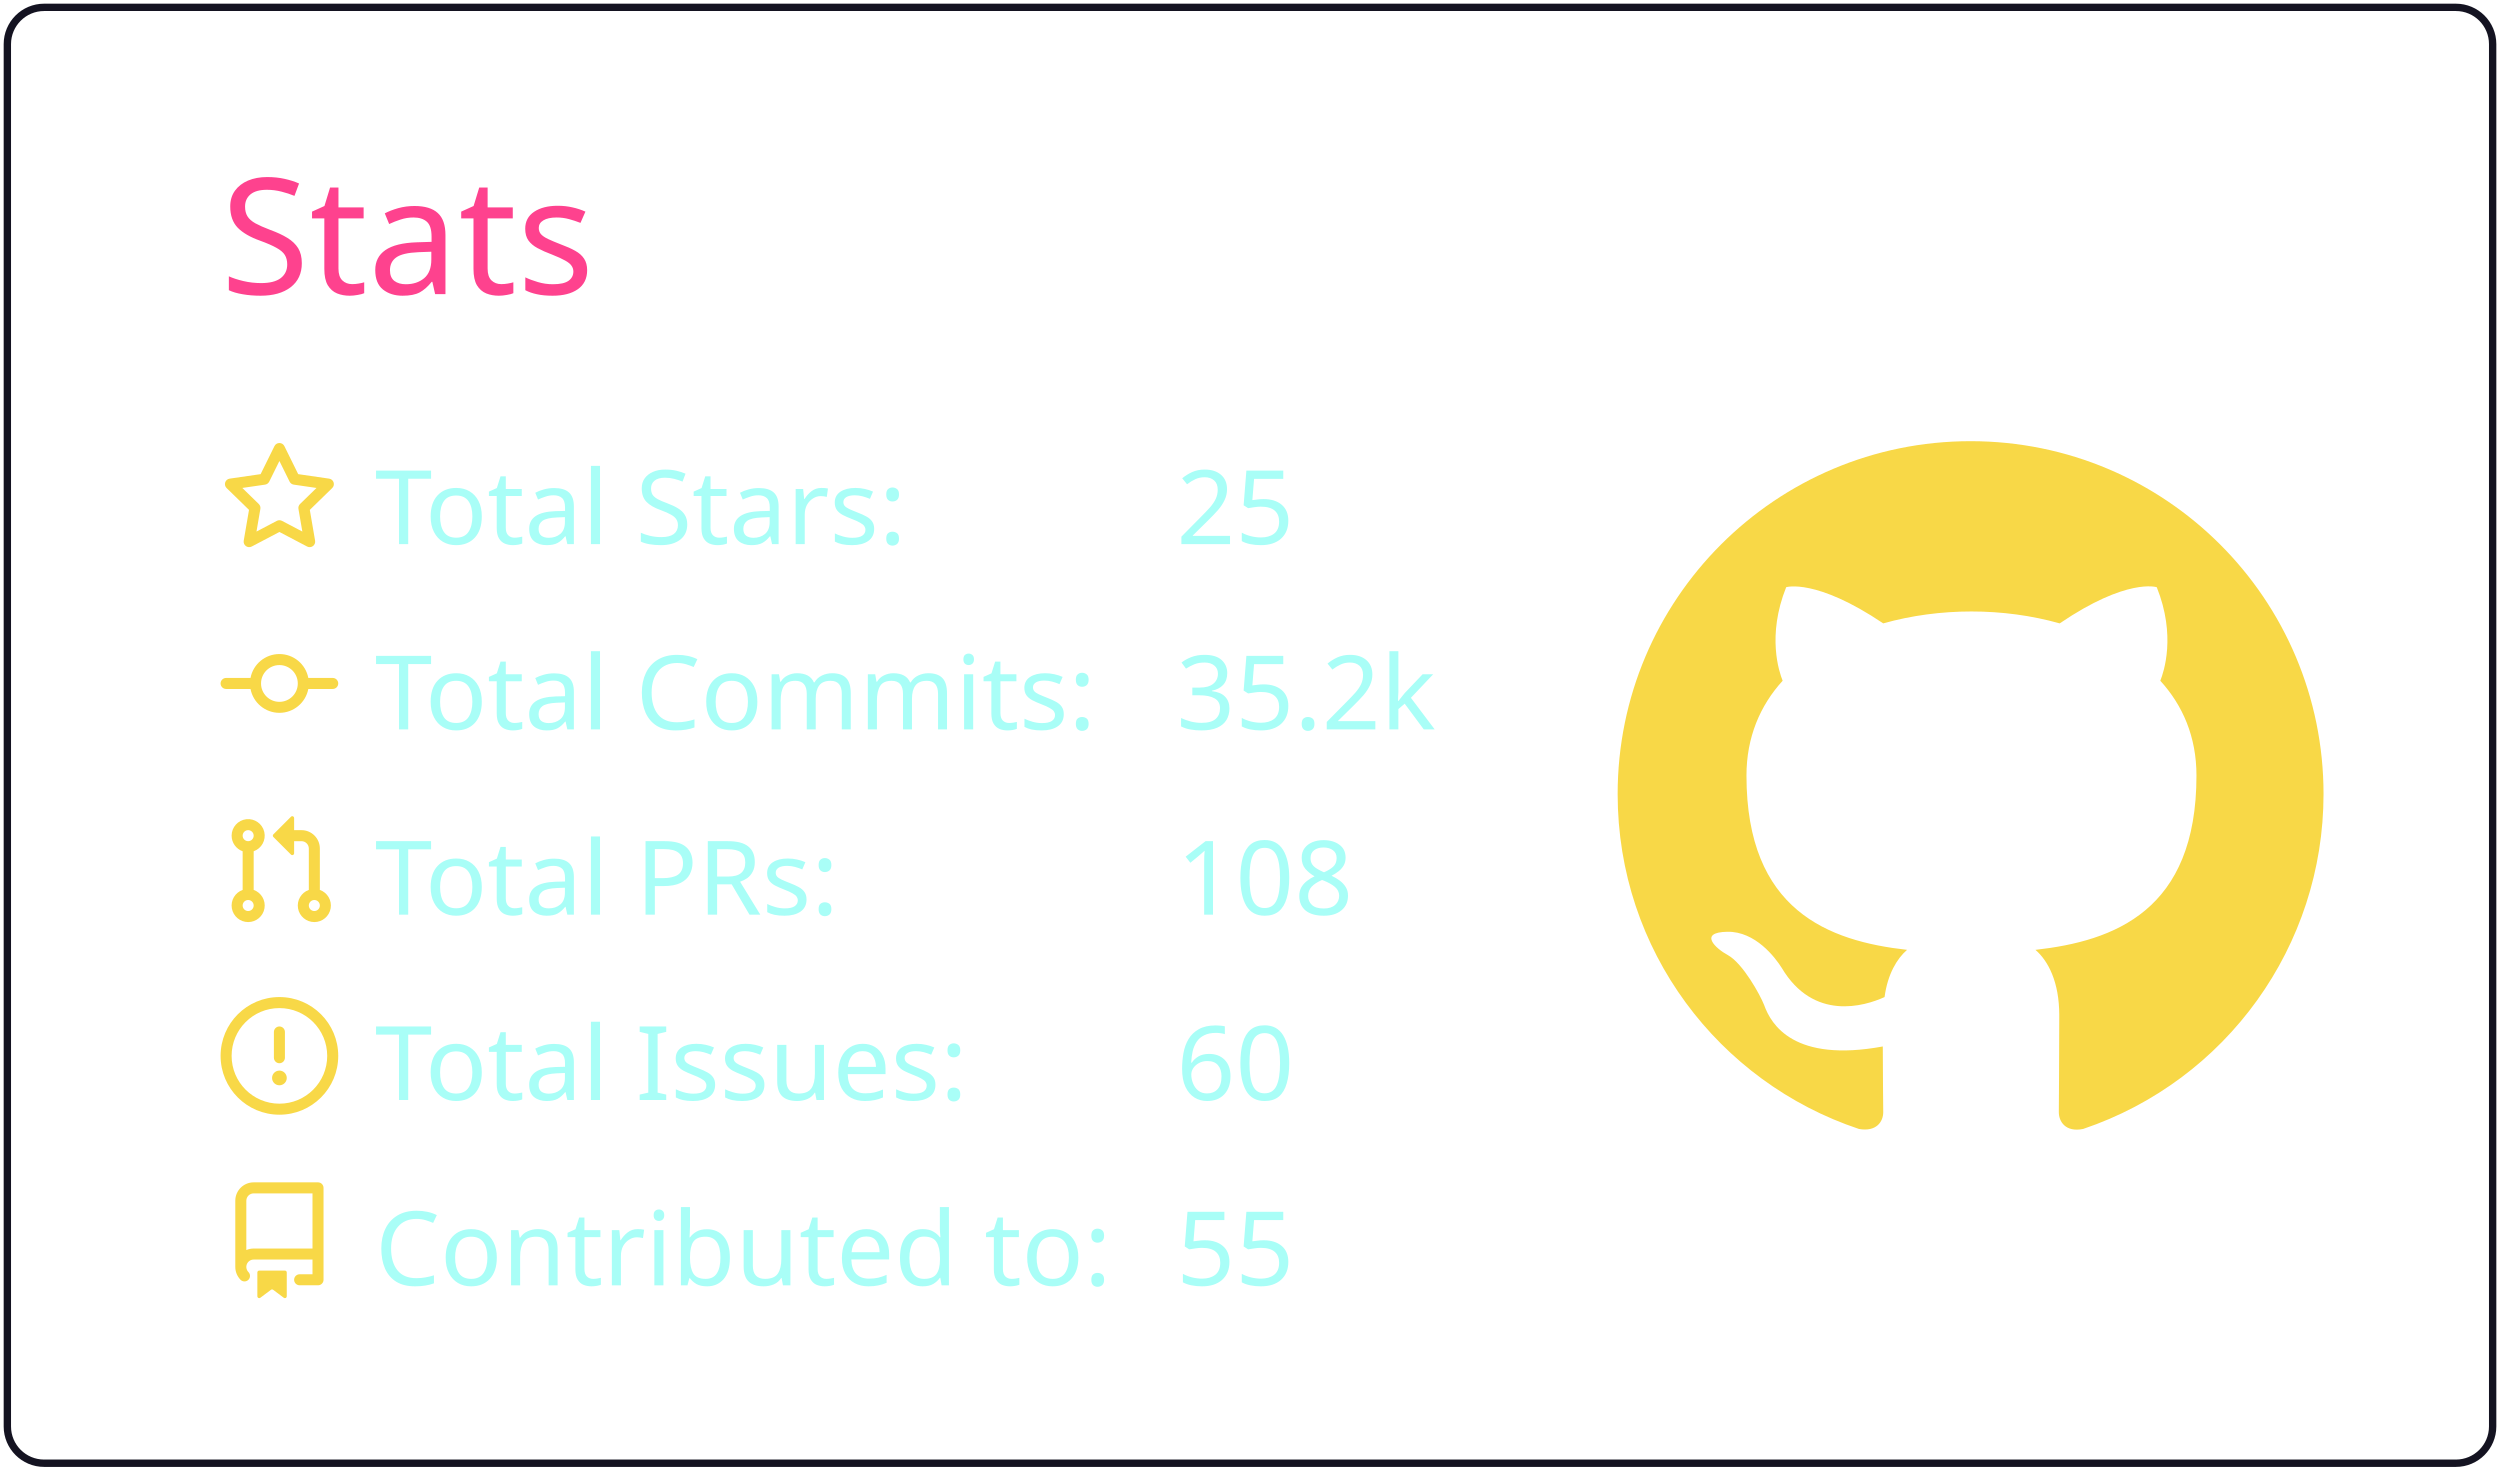
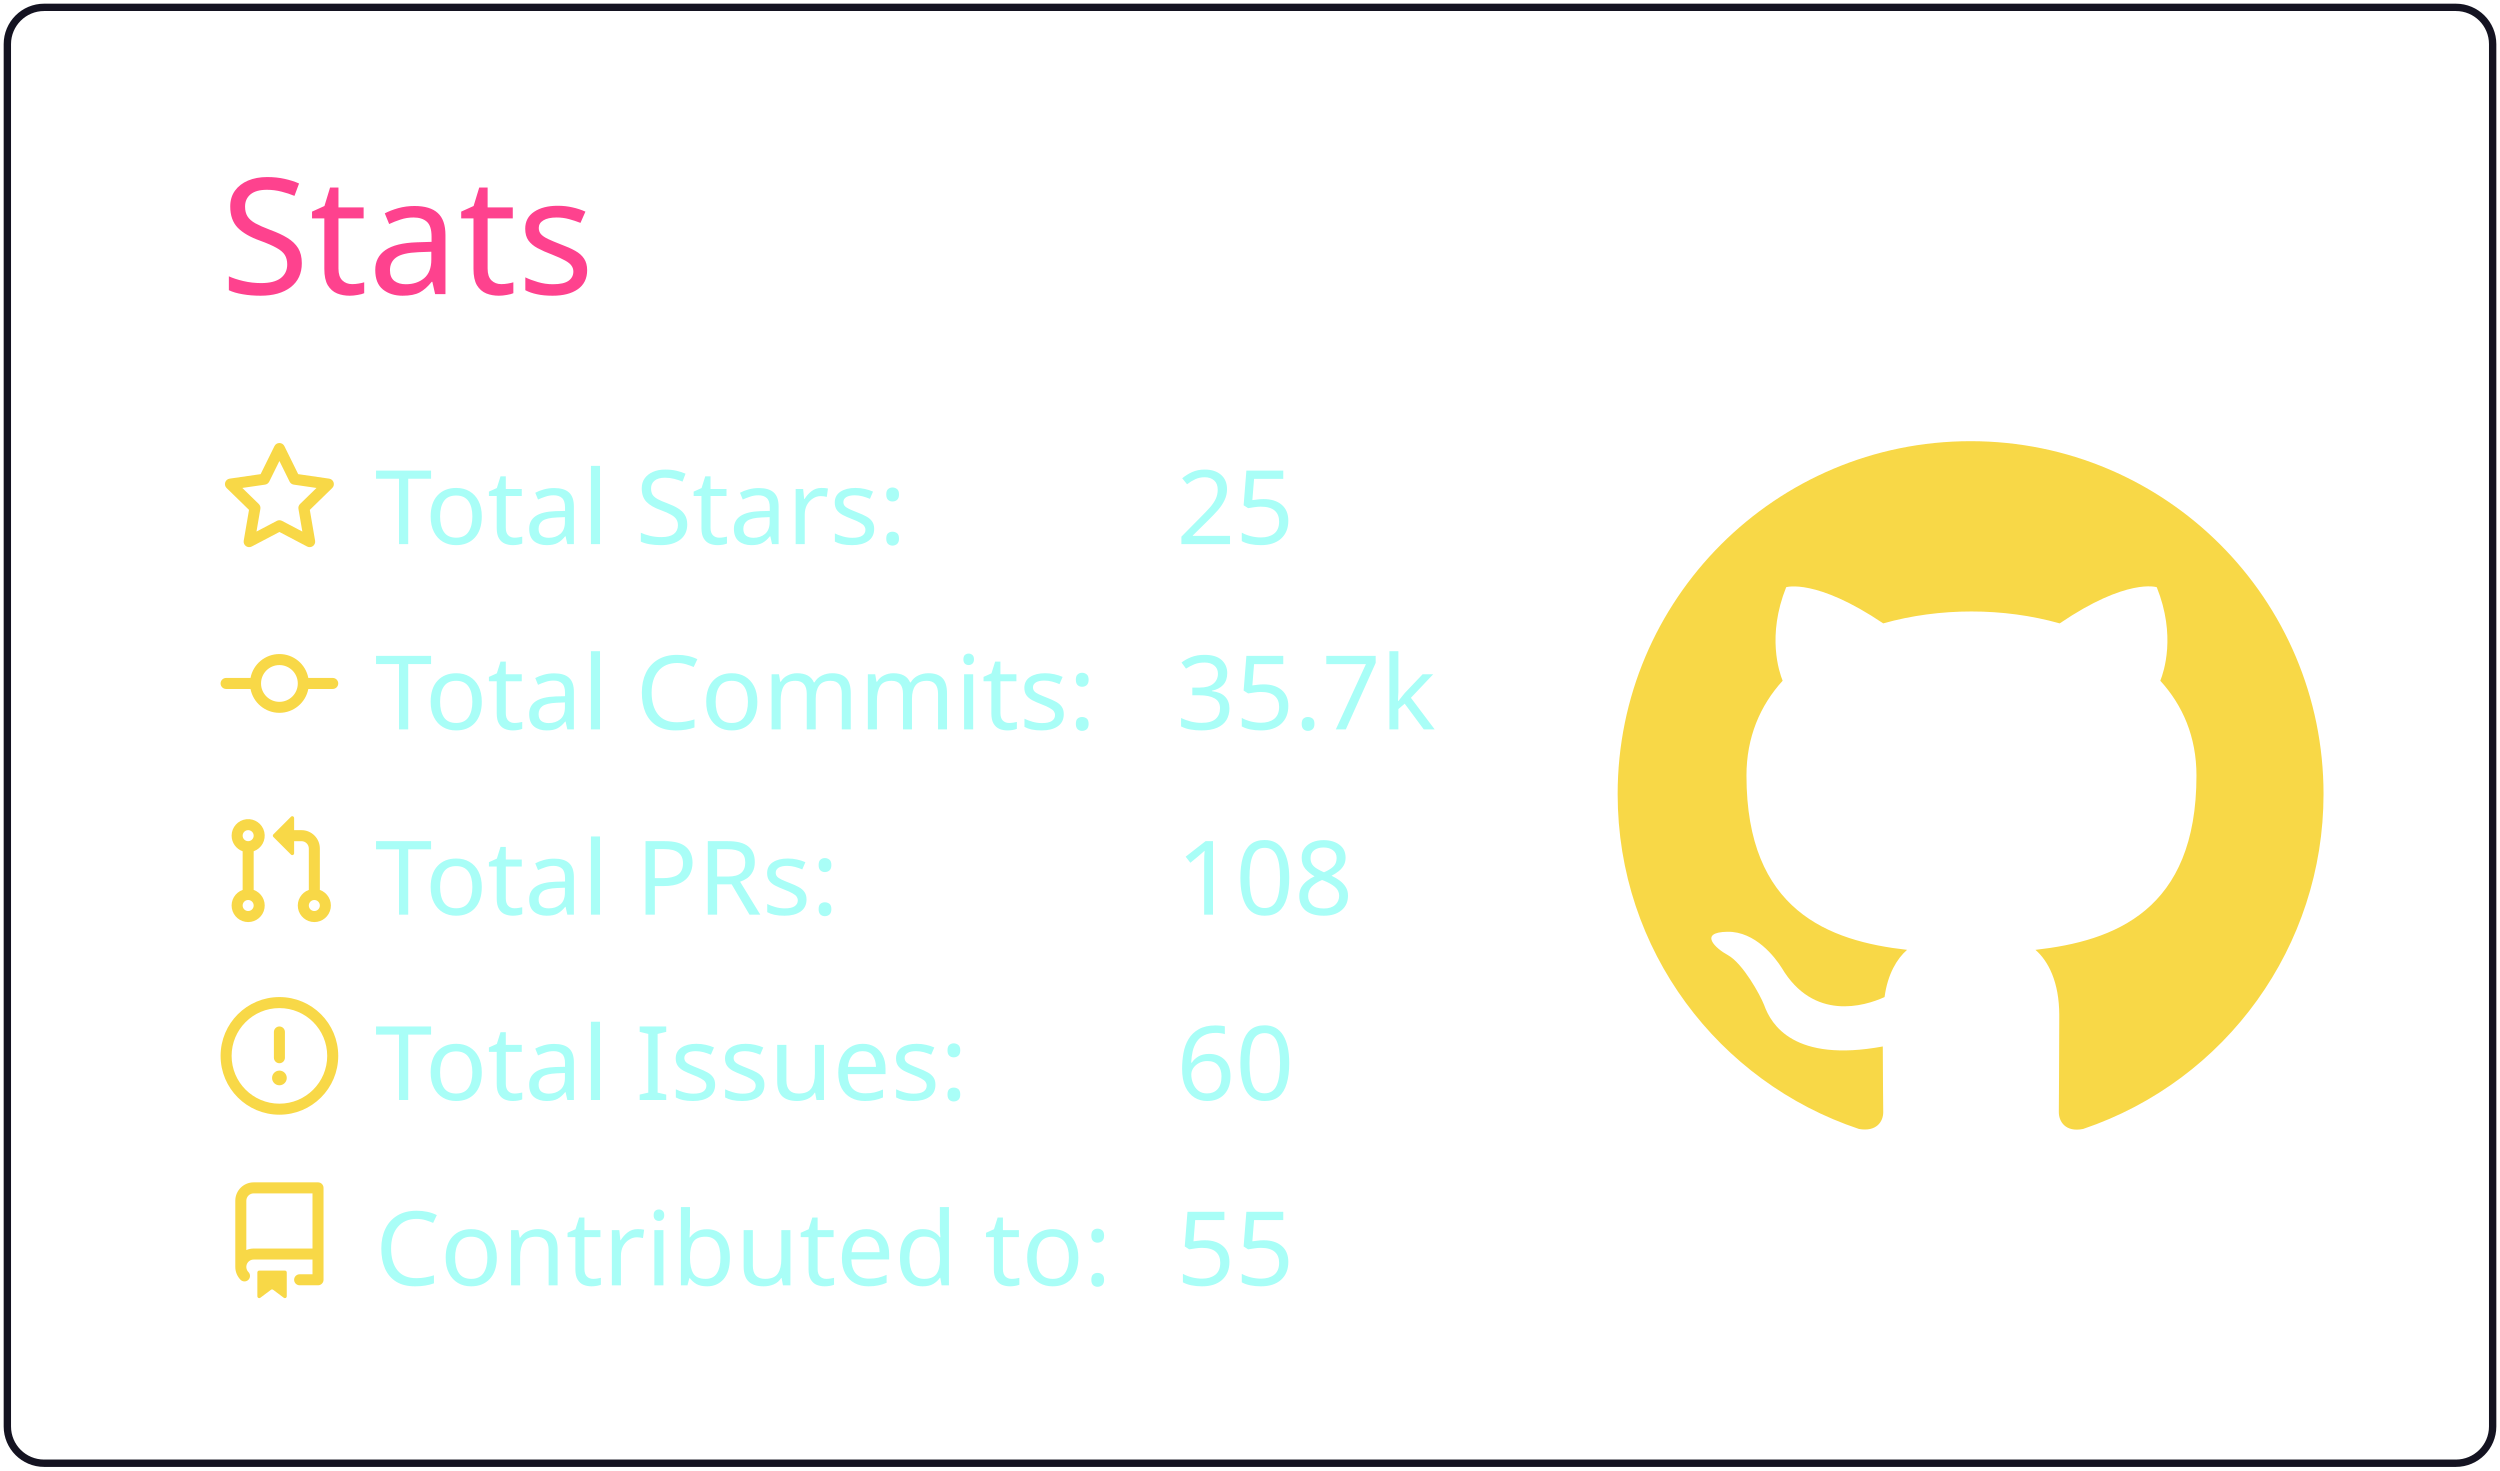
<svg xmlns="http://www.w3.org/2000/svg" width="340" height="200" viewBox="0 0 340 200">
  <style>* {
          font-family: 'Segoe UI', Ubuntu, "Helvetica Neue", Sans-Serif
        }</style>
  <g class="gpsc-root">
    <rect x="1" y="1" rx="5" ry="5" height="99%" width="99.412%" stroke="#141321" stroke-width="1" fill="#ffffff00" stroke-opacity="1" />
    <text x="30" y="40" class="gpsc-item" style="--gpsc-i: 0; font-size: 22px; fill: #fe428e;">Stats</text>
    <g transform="translate(0,40)">
      <g transform="translate(30,20)">
        <g class="gpsc-item" style="--gpsc-i: 0;">
          <g transform="translate(0,0)" width="14" height="14" fill="#f8d847">
            <path fill-rule="evenodd" d="M8 .25a.75.75 0 01.673.418l1.882 3.815 4.21.612a.75.75 0 01.416 1.279l-3.046 2.97.719 4.192a.75.75 0 01-1.088.791L8 12.347l-3.766 1.98a.75.75 0 01-1.088-.79l.72-4.194L.818 6.374a.75.75 0 01.416-1.28l4.21-.611L7.327.668A.75.75 0 018 .25zm0 2.445L6.615 5.5a.75.75 0 01-.564.41l-3.097.45 2.24 2.184a.75.75 0 01.216.664l-.528 3.084 2.769-1.456a.75.75 0 01.698 0l2.77 1.456-.53-3.084a.75.75 0 01.216-.664l2.24-2.183-3.096-.45a.75.75 0 01-.564-.41L8 2.694v.001z" />
          </g>
        </g>
        <g class="gpsc-item" style="--gpsc-i: 1;">
          <g transform="translate(0,25.2)" width="14" height="14" fill="#f8d847">
            <path fill-rule="evenodd" d="M10.5 7.75a2.5 2.5 0 11-5 0 2.5 2.5 0 015 0zm1.43.75a4.002 4.002 0 01-7.86 0H.75a.75.75 0 110-1.5h3.32a4.001 4.001 0 017.86 0h3.32a.75.75 0 110 1.5h-3.32z" />
          </g>
        </g>
        <g class="gpsc-item" style="--gpsc-i: 2;">
          <g transform="translate(0,50.4)" width="14" height="14" fill="#f8d847">
            <path fill-rule="evenodd" d="M7.177 3.073L9.573.677A.25.25 0 0110 .854v4.792a.25.25 0 01-.427.177L7.177 3.427a.25.25 0 010-.354zM3.75 2.5a.75.75 0 100 1.5.75.75 0 000-1.5zm-2.25.75a2.25 2.25 0 113 2.122v5.256a2.251 2.251 0 11-1.5 0V5.372A2.25 2.25 0 011.5 3.25zM11 2.5h-1V4h1a1 1 0 011 1v5.628a2.251 2.251 0 101.5 0V5A2.5 2.5 0 0011 2.5zm1 10.25a.75.75 0 111.5 0 .75.75 0 01-1.5 0zM3.75 12a.75.75 0 100 1.5.75.75 0 000-1.5z" />
          </g>
        </g>
        <g class="gpsc-item" style="--gpsc-i: 3;">
          <g transform="translate(0,75.6)" width="14" height="14" fill="#f8d847">
            <path fill-rule="evenodd" d="M8 1.5a6.5 6.5 0 100 13 6.5 6.5 0 000-13zM0 8a8 8 0 1116 0A8 8 0 010 8zm9 3a1 1 0 11-2 0 1 1 0 012 0zm-.25-6.25a.75.75 0 00-1.5 0v3.5a.75.75 0 001.5 0v-3.5z" />
          </g>
        </g>
        <g class="gpsc-item" style="--gpsc-i: 4;">
          <g transform="translate(0,100.8)" width="14" height="14" fill="#f8d847">
            <path fill-rule="evenodd" d="M2 2.5A2.5 2.5 0 014.5 0h8.75a.75.75 0 01.75.75v12.5a.75.75 0 01-.75.75h-2.5a.75.75 0 110-1.5h1.75v-2h-8a1 1 0 00-.714 1.7.75.75 0 01-1.072 1.05A2.495 2.495 0 012 11.5v-9zm10.5-1V9h-8c-.356 0-.694.074-1 .208V2.5a1 1 0 011-1h8zM5 12.25v3.25a.25.25 0 00.4.2l1.45-1.087a.25.25 0 01.3 0L8.6 15.7a.25.25 0 00.4-.2v-3.25a.25.25 0 00-.25-.25h-3.5a.25.25 0 00-.25.25z" />
          </g>
        </g>
        <text x="21" y="14" class="gpsc-item" style="--gpsc-i: 0; fill: #a9fef7; font-size: 14px;">Total Stars:</text>
        <text x="21" y="39.2" class="gpsc-item" style="--gpsc-i: 1; fill: #a9fef7; font-size: 14px;">Total Commits:</text>
        <text x="21" y="64.4" class="gpsc-item" style="--gpsc-i: 2; fill: #a9fef7; font-size: 14px;">Total PRs:</text>
        <text x="21" y="89.6" class="gpsc-item" style="--gpsc-i: 3; fill: #a9fef7; font-size: 14px;">Total Issues:</text>
        <text x="21" y="114.8" class="gpsc-item" style="--gpsc-i: 4; fill: #a9fef7; font-size: 14px;">Contributed to:</text>
        <text x="130" y="14" class="gpsc-item" style="--gpsc-i: 0; fill: #a9fef7; font-size: 14px;">25</text>
-         <text x="130" y="39.2" class="gpsc-item" style="--gpsc-i: 1; fill: #a9fef7; font-size: 14px;">35.2k</text>
+         <text x="130" y="39.2" class="gpsc-item" style="--gpsc-i: 1; fill: #a9fef7; font-size: 14px;">35.7k</text>
        <text x="130" y="64.4" class="gpsc-item" style="--gpsc-i: 2; fill: #a9fef7; font-size: 14px;">108</text>
        <text x="130" y="89.6" class="gpsc-item" style="--gpsc-i: 3; fill: #a9fef7; font-size: 14px;">60</text>
        <text x="130" y="114.8" class="gpsc-item" style="--gpsc-i: 4; fill: #a9fef7; font-size: 14px;">55</text>
      </g>
      <g transform="translate(220,20)">
        <g transform="scale(6)" style="fill: #f8d847;">
          <path fill-rule="evenodd" d="M8 0C3.58 0 0 3.58 0 8c0 3.54 2.29 6.53 5.47 7.59.4.07.55-.17.55-.38 0-.19-.01-.82-.01-1.49-2.01.37-2.53-.49-2.69-.94-.09-.23-.48-.94-.82-1.13-.28-.15-.68-.52-.01-.53.63-.01 1.08.58 1.23.82.72 1.21 1.87.87 2.33.66.07-.52.28-.87.51-1.07-1.78-.2-3.64-.89-3.64-3.95 0-.87.31-1.59.82-2.15-.08-.2-.36-1.02.08-2.12 0 0 .67-.21 2.2.82.64-.18 1.32-.27 2-.27.68 0 1.36.09 2 .27 1.53-1.04 2.2-.82 2.2-.82.44 1.1.16 1.92.08 2.12.51.56.82 1.27.82 2.15 0 3.07-1.87 3.75-3.65 3.95.29.25.54.73.54 1.48 0 1.07-.01 1.93-.01 2.2 0 .21.15.46.55.38A8.013 8.013 0 0016 8c0-4.42-3.58-8-8-8z" />
        </g>
      </g>
    </g>
  </g>
</svg>
